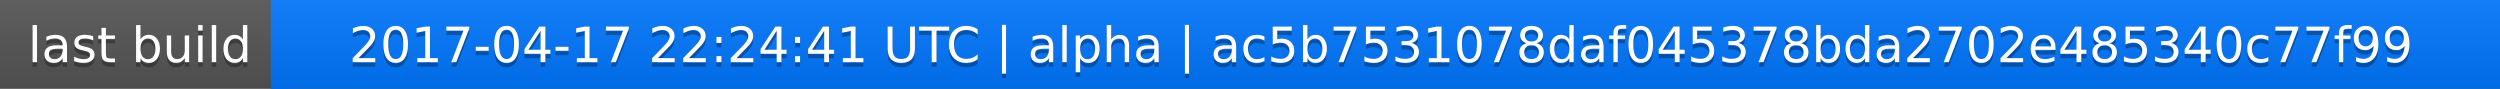
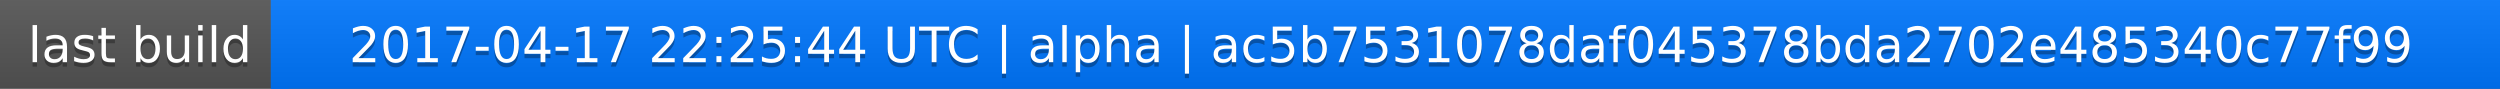
<svg xmlns="http://www.w3.org/2000/svg" width="563" height="20">
  <linearGradient id="a" x2="0" y2="100%">
    <stop offset="0" stop-color="#bbb" stop-opacity=".1" />
    <stop offset="1" stop-opacity=".1" />
  </linearGradient>
  <rect rx="0" width="563" height="20" fill="#555" />
  <rect rx="0" x="61" width="502" height="20" fill="#07f" />
  <path fill="#07f" d="M61 0h4v20h-4z" />
  <rect rx="0" width="563" height="20" fill="url(#a)" />
  <g fill="#fff" text-anchor="middle" font-family="DejaVu Sans,Verdana,Geneva,sans-serif" font-size="11">
    <text x="31.5" y="15" fill="#010101" fill-opacity=".3">last build</text>
    <text x="31.5" y="14">last build</text>
-     <text x="311" y="15" fill="#010101" fill-opacity=".3">2017-04-17 22:24:41 UTC | alpha | ac5b7531078daf045378bda2702e485340c77f99</text>
-     <text x="311" y="14">2017-04-17 22:24:41 UTC | alpha | ac5b7531078daf045378bda2702e485340c77f99</text>
+     <text x="311" y="15" fill="#010101" fill-opacity=".3">2017-04-17 22:25:44 UTC | alpha | ac5b7531078daf045378bda2702e485340c77f99</text>
+     <text x="311" y="14">2017-04-17 22:25:44 UTC | alpha | ac5b7531078daf045378bda2702e485340c77f99</text>
  </g>
</svg>
